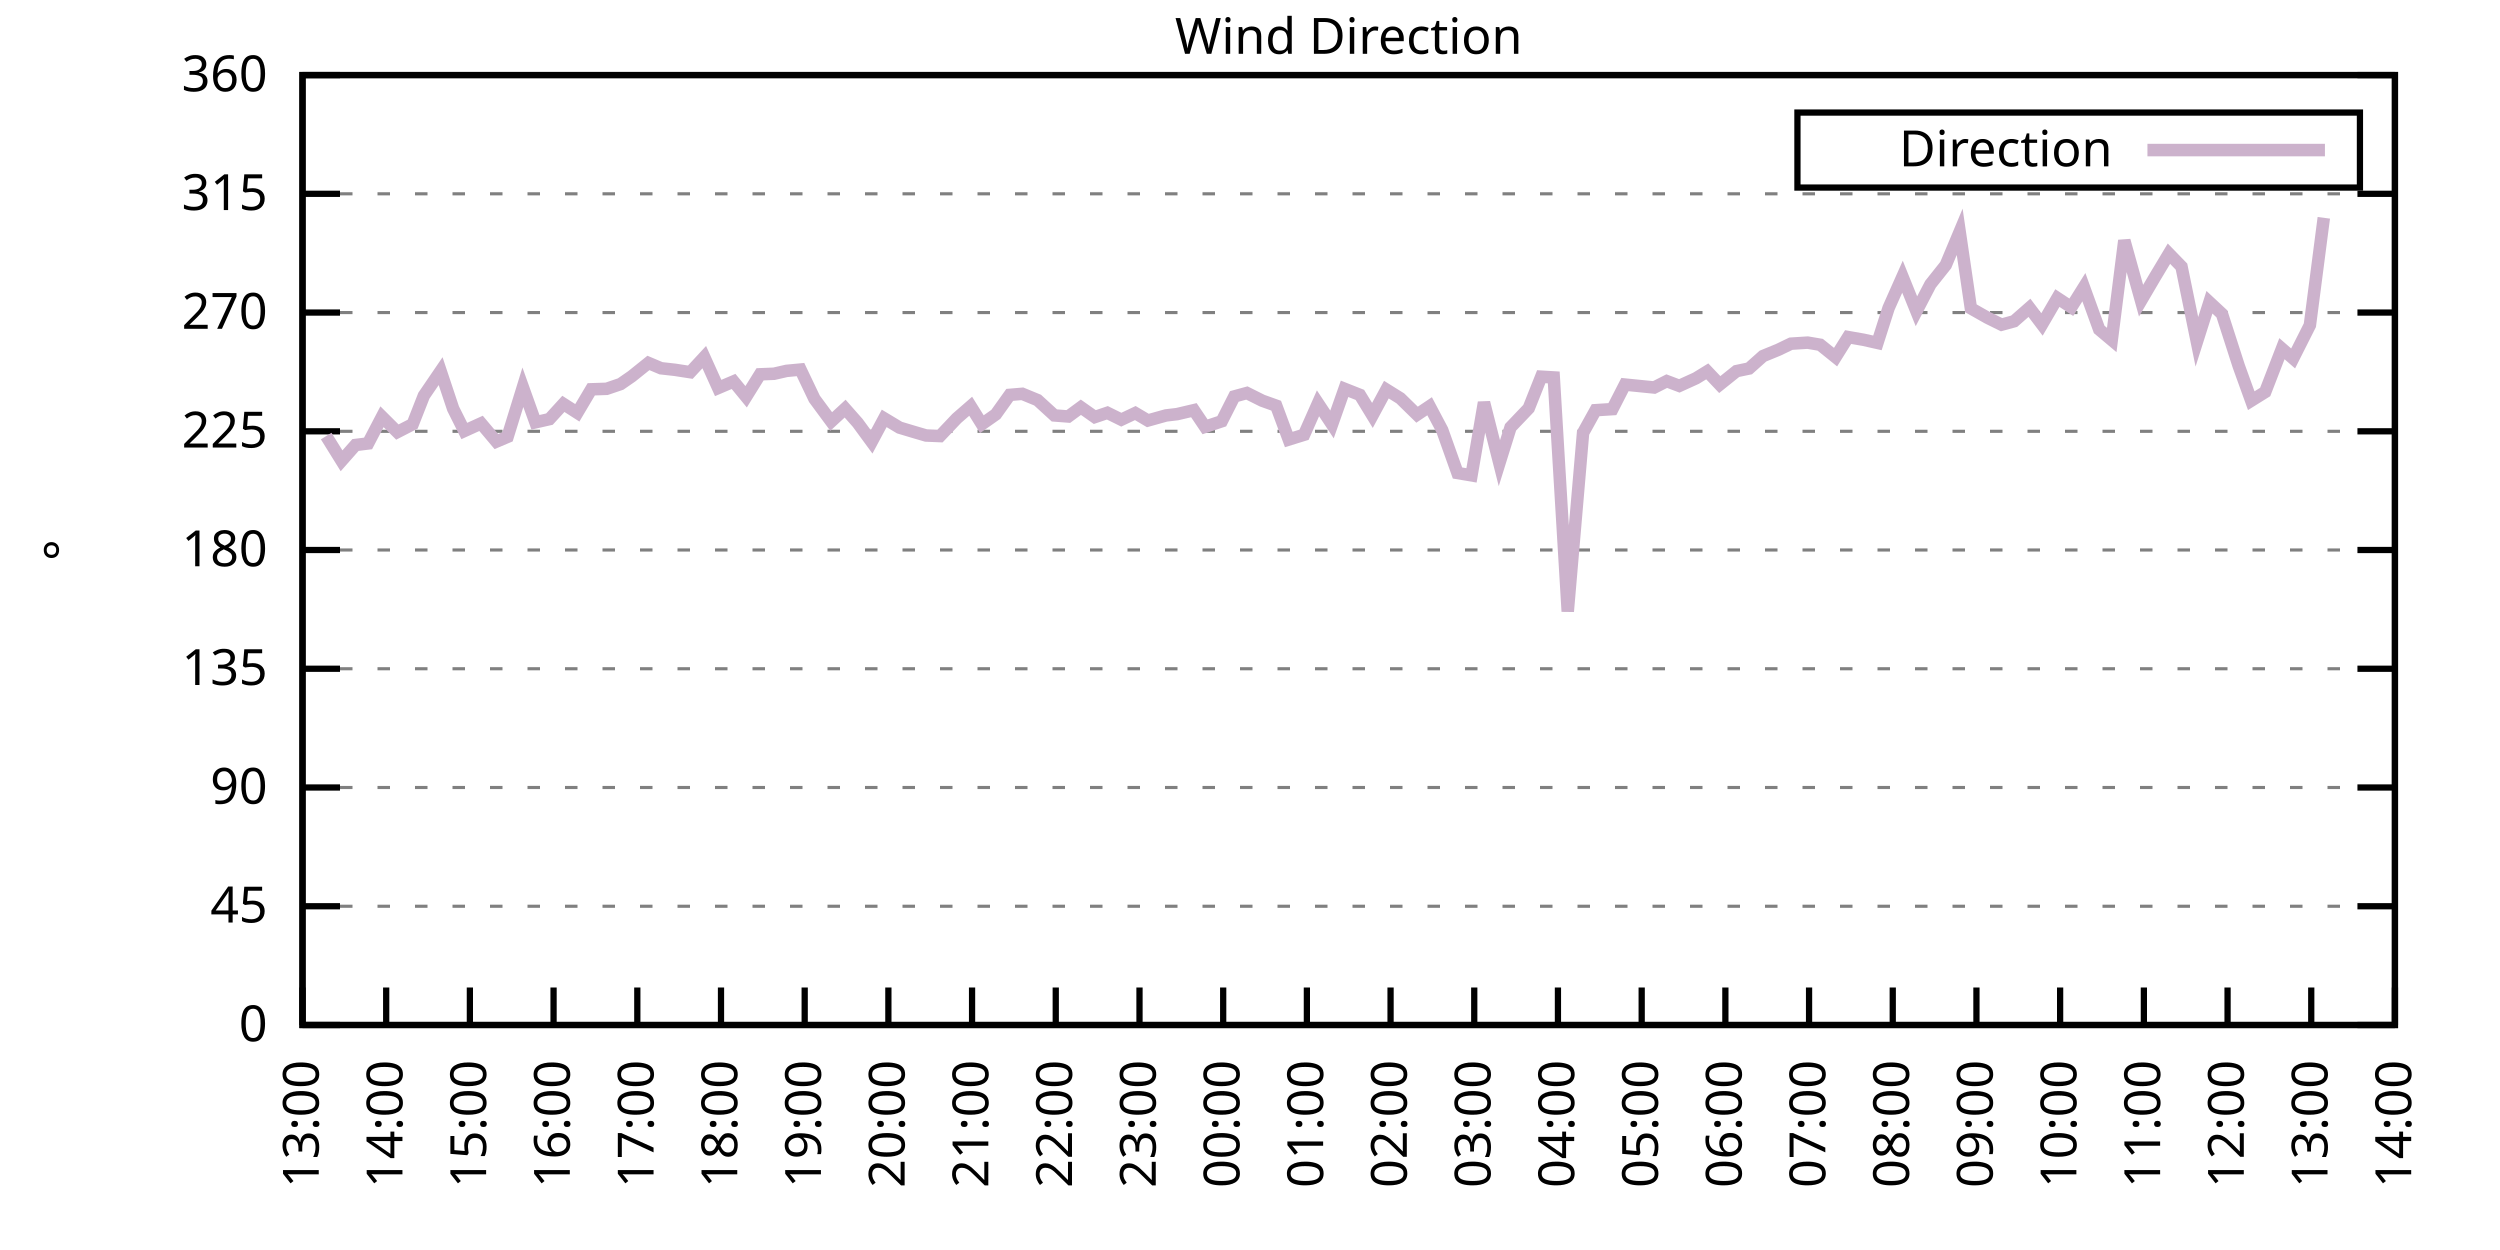
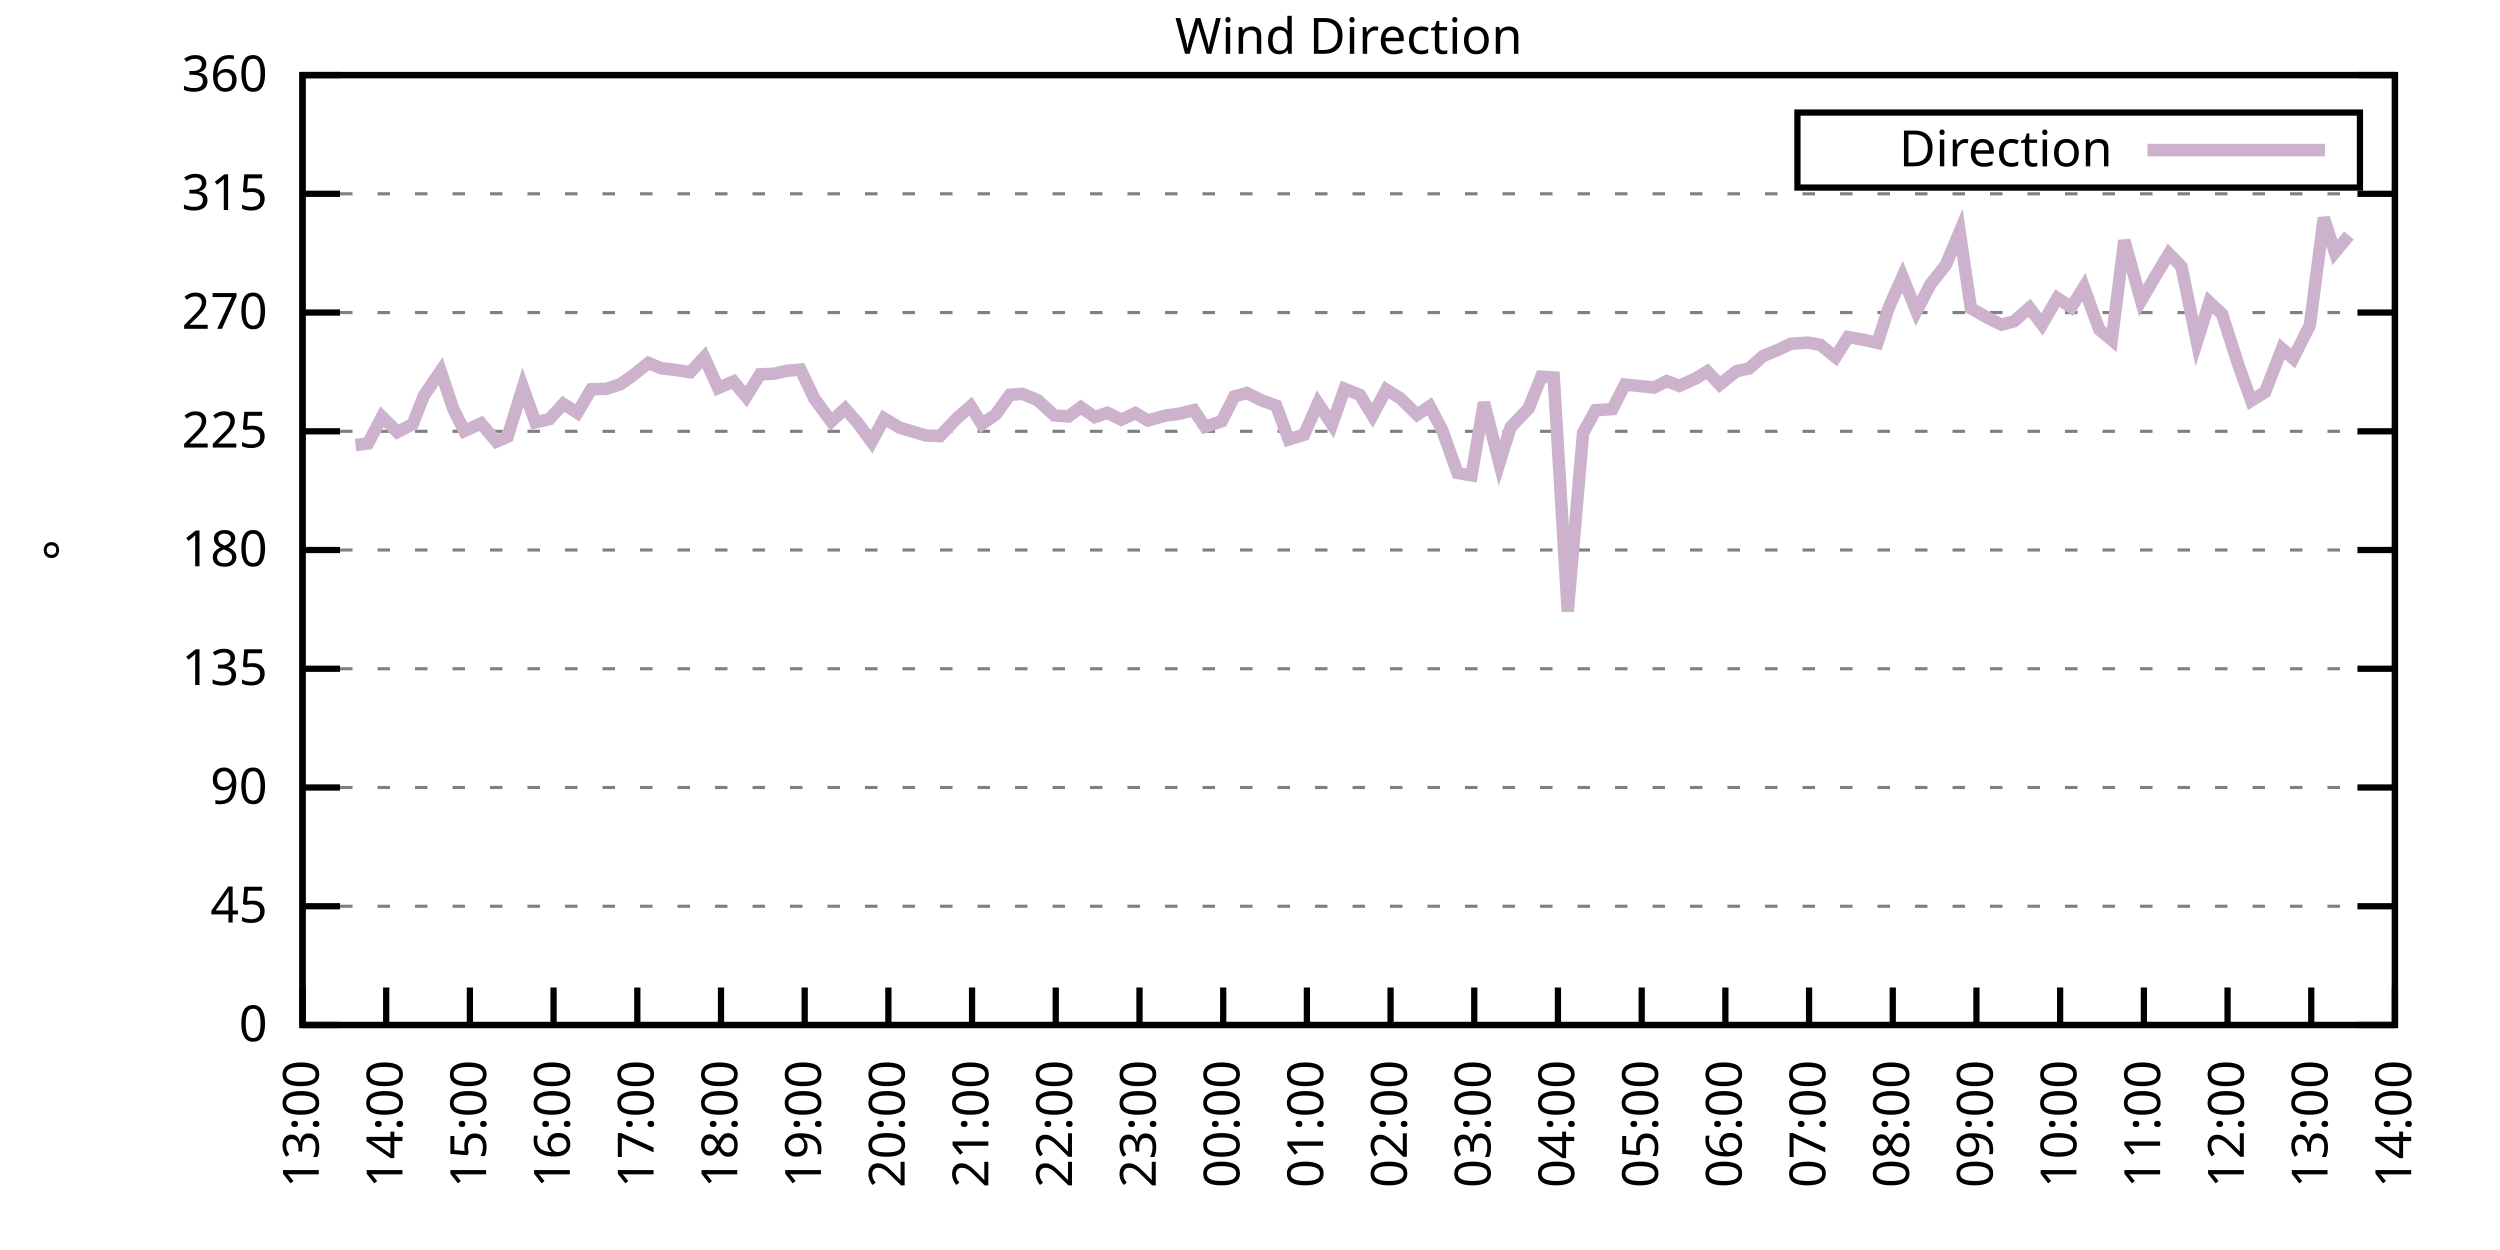
<svg xmlns="http://www.w3.org/2000/svg" xmlns:xlink="http://www.w3.org/1999/xlink" width="400" height="200" viewBox="0 0 400 200">
  <g id="gnuplot_canvas">
    <rect x="0" y="0" width="400" height="200" fill="none" />
    <defs>
      <circle id="gpDot" r="0.5" stroke-width="0.5" stroke="currentColor" />
      <path id="gpPt0" stroke-width="0.333" stroke="currentColor" d="M-1,0 h2 M0,-1 v2" />
      <path id="gpPt1" stroke-width="0.333" stroke="currentColor" d="M-1,-1 L1,1 M1,-1 L-1,1" />
      <path id="gpPt2" stroke-width="0.333" stroke="currentColor" d="M-1,0 L1,0 M0,-1 L0,1 M-1,-1 L1,1 M-1,1 L1,-1" />
      <rect id="gpPt3" stroke-width="0.333" stroke="currentColor" x="-1" y="-1" width="2" height="2" />
      <rect id="gpPt4" stroke-width="0.333" stroke="currentColor" fill="currentColor" x="-1" y="-1" width="2" height="2" />
      <circle id="gpPt5" stroke-width="0.333" stroke="currentColor" cx="0" cy="0" r="1" />
      <use xlink:href="#gpPt5" id="gpPt6" fill="currentColor" stroke="none" />
      <path id="gpPt7" stroke-width="0.333" stroke="currentColor" d="M0,-1.33 L-1.33,0.67 L1.33,0.67 z" />
      <use xlink:href="#gpPt7" id="gpPt8" fill="currentColor" stroke="none" />
      <use xlink:href="#gpPt7" id="gpPt9" stroke="currentColor" transform="rotate(180)" />
      <use xlink:href="#gpPt9" id="gpPt10" fill="currentColor" stroke="none" />
      <use xlink:href="#gpPt3" id="gpPt11" stroke="currentColor" transform="rotate(45)" />
      <use xlink:href="#gpPt11" id="gpPt12" fill="currentColor" stroke="none" />
      <path id="gpPt13" stroke-width="0.333" stroke="currentColor" d="M0,1.330 L1.265,0.411 L0.782,-1.067 L-0.782,-1.076 L-1.265,0.411 z" />
      <use xlink:href="#gpPt13" id="gpPt14" fill="currentColor" stroke="none" />
      <filter id="textbox" filterUnits="objectBoundingBox" x="0" y="0" height="1" width="1">
        <feFlood flood-color="white" flood-opacity="1" result="bgnd" />
        <feComposite in="SourceGraphic" in2="bgnd" operator="atop" />
      </filter>
      <filter id="greybox" filterUnits="objectBoundingBox" x="0" y="0" height="1" width="1">
        <feFlood flood-color="lightgrey" flood-opacity="1" result="grey" />
        <feComposite in="SourceGraphic" in2="grey" operator="atop" />
      </filter>
    </defs>
    <g fill="none" color="white" stroke="currentColor" stroke-width="1.00" stroke-linecap="butt" stroke-linejoin="miter">
</g>
    <g fill="none" color="black" stroke="currentColor" stroke-width="1.00" stroke-linecap="butt" stroke-linejoin="miter">
      <g stroke="none" shape-rendering="crispEdges">
        <polygon fill="rgb(255, 255, 255)" points="48.40,164.00 383.18,164.00 383.18,12.02 48.40,12.02 " />
      </g>
    </g>
    <g fill="none" color="black" stroke="currentColor" stroke-width="1.00" stroke-linecap="butt" stroke-linejoin="miter">
</g>
    <g fill="none" color="black" stroke="black" stroke-width="0.50" stroke-linecap="butt" stroke-linejoin="miter">
</g>
    <g fill="none" color="gray" stroke="currentColor" stroke-width="0.50" stroke-linecap="butt" stroke-linejoin="miter">
      <path stroke="gray" stroke-dasharray="2,4" class="gridline" d="M48.40,164.00 L383.19,164.00  " />
    </g>
    <g fill="none" color="gray" stroke="gray" stroke-width="1.00" stroke-linecap="butt" stroke-linejoin="miter">
</g>
    <g fill="none" color="black" stroke="currentColor" stroke-width="1.00" stroke-linecap="butt" stroke-linejoin="miter">
      <path stroke="black" d="M48.40,164.00 L54.40,164.00 M383.19,164.00 L377.19,164.00  " />
      <g transform="translate(42.80,166.60)" stroke="none" fill="black" font-family="Sans" font-size="8.00" text-anchor="end">
        <text>
          <tspan font-family="Sans"> 0</tspan>
        </text>
      </g>
    </g>
    <g fill="none" color="black" stroke="currentColor" stroke-width="1.00" stroke-linecap="butt" stroke-linejoin="miter">
</g>
    <g fill="none" color="black" stroke="black" stroke-width="0.50" stroke-linecap="butt" stroke-linejoin="miter">
</g>
    <g fill="none" color="gray" stroke="currentColor" stroke-width="0.50" stroke-linecap="butt" stroke-linejoin="miter">
      <path stroke="gray" stroke-dasharray="2,4" class="gridline" d="M48.40,145.00 L383.19,145.00  " />
    </g>
    <g fill="none" color="gray" stroke="gray" stroke-width="1.00" stroke-linecap="butt" stroke-linejoin="miter">
</g>
    <g fill="none" color="black" stroke="currentColor" stroke-width="1.00" stroke-linecap="butt" stroke-linejoin="miter">
      <path stroke="black" d="M48.40,145.00 L54.40,145.00 M383.19,145.00 L377.19,145.00  " />
      <g transform="translate(42.80,147.60)" stroke="none" fill="black" font-family="Sans" font-size="8.00" text-anchor="end">
        <text>
          <tspan font-family="Sans"> 45</tspan>
        </text>
      </g>
    </g>
    <g fill="none" color="black" stroke="currentColor" stroke-width="1.00" stroke-linecap="butt" stroke-linejoin="miter">
</g>
    <g fill="none" color="black" stroke="black" stroke-width="0.50" stroke-linecap="butt" stroke-linejoin="miter">
</g>
    <g fill="none" color="gray" stroke="currentColor" stroke-width="0.50" stroke-linecap="butt" stroke-linejoin="miter">
      <path stroke="gray" stroke-dasharray="2,4" class="gridline" d="M48.40,126.00 L383.19,126.00  " />
    </g>
    <g fill="none" color="gray" stroke="gray" stroke-width="1.00" stroke-linecap="butt" stroke-linejoin="miter">
</g>
    <g fill="none" color="black" stroke="currentColor" stroke-width="1.00" stroke-linecap="butt" stroke-linejoin="miter">
      <path stroke="black" d="M48.40,126.00 L54.40,126.00 M383.19,126.00 L377.19,126.00  " />
      <g transform="translate(42.80,128.60)" stroke="none" fill="black" font-family="Sans" font-size="8.00" text-anchor="end">
        <text>
          <tspan font-family="Sans"> 90</tspan>
        </text>
      </g>
    </g>
    <g fill="none" color="black" stroke="currentColor" stroke-width="1.00" stroke-linecap="butt" stroke-linejoin="miter">
</g>
    <g fill="none" color="black" stroke="black" stroke-width="0.50" stroke-linecap="butt" stroke-linejoin="miter">
</g>
    <g fill="none" color="gray" stroke="currentColor" stroke-width="0.50" stroke-linecap="butt" stroke-linejoin="miter">
      <path stroke="gray" stroke-dasharray="2,4" class="gridline" d="M48.40,107.00 L383.19,107.00  " />
    </g>
    <g fill="none" color="gray" stroke="gray" stroke-width="1.00" stroke-linecap="butt" stroke-linejoin="miter">
</g>
    <g fill="none" color="black" stroke="currentColor" stroke-width="1.00" stroke-linecap="butt" stroke-linejoin="miter">
      <path stroke="black" d="M48.40,107.00 L54.40,107.00 M383.19,107.00 L377.19,107.00  " />
      <g transform="translate(42.80,109.60)" stroke="none" fill="black" font-family="Sans" font-size="8.00" text-anchor="end">
        <text>
          <tspan font-family="Sans"> 135</tspan>
        </text>
      </g>
    </g>
    <g fill="none" color="black" stroke="currentColor" stroke-width="1.00" stroke-linecap="butt" stroke-linejoin="miter">
</g>
    <g fill="none" color="black" stroke="black" stroke-width="0.50" stroke-linecap="butt" stroke-linejoin="miter">
</g>
    <g fill="none" color="gray" stroke="currentColor" stroke-width="0.50" stroke-linecap="butt" stroke-linejoin="miter">
      <path stroke="gray" stroke-dasharray="2,4" class="gridline" d="M48.40,88.00 L383.19,88.00  " />
    </g>
    <g fill="none" color="gray" stroke="gray" stroke-width="1.00" stroke-linecap="butt" stroke-linejoin="miter">
</g>
    <g fill="none" color="black" stroke="currentColor" stroke-width="1.00" stroke-linecap="butt" stroke-linejoin="miter">
      <path stroke="black" d="M48.40,88.00 L54.40,88.00 M383.19,88.00 L377.19,88.00  " />
      <g transform="translate(42.80,90.60)" stroke="none" fill="black" font-family="Sans" font-size="8.00" text-anchor="end">
        <text>
          <tspan font-family="Sans"> 180</tspan>
        </text>
      </g>
    </g>
    <g fill="none" color="black" stroke="currentColor" stroke-width="1.00" stroke-linecap="butt" stroke-linejoin="miter">
</g>
    <g fill="none" color="black" stroke="black" stroke-width="0.50" stroke-linecap="butt" stroke-linejoin="miter">
</g>
    <g fill="none" color="gray" stroke="currentColor" stroke-width="0.50" stroke-linecap="butt" stroke-linejoin="miter">
      <path stroke="gray" stroke-dasharray="2,4" class="gridline" d="M48.40,69.01 L383.19,69.01  " />
    </g>
    <g fill="none" color="gray" stroke="gray" stroke-width="1.00" stroke-linecap="butt" stroke-linejoin="miter">
</g>
    <g fill="none" color="black" stroke="currentColor" stroke-width="1.00" stroke-linecap="butt" stroke-linejoin="miter">
      <path stroke="black" d="M48.40,69.01 L54.40,69.01 M383.19,69.01 L377.19,69.01  " />
      <g transform="translate(42.80,71.61)" stroke="none" fill="black" font-family="Sans" font-size="8.00" text-anchor="end">
        <text>
          <tspan font-family="Sans"> 225</tspan>
        </text>
      </g>
    </g>
    <g fill="none" color="black" stroke="currentColor" stroke-width="1.00" stroke-linecap="butt" stroke-linejoin="miter">
</g>
    <g fill="none" color="black" stroke="black" stroke-width="0.50" stroke-linecap="butt" stroke-linejoin="miter">
</g>
    <g fill="none" color="gray" stroke="currentColor" stroke-width="0.50" stroke-linecap="butt" stroke-linejoin="miter">
      <path stroke="gray" stroke-dasharray="2,4" class="gridline" d="M48.40,50.01 L383.19,50.01  " />
    </g>
    <g fill="none" color="gray" stroke="gray" stroke-width="1.00" stroke-linecap="butt" stroke-linejoin="miter">
</g>
    <g fill="none" color="black" stroke="currentColor" stroke-width="1.00" stroke-linecap="butt" stroke-linejoin="miter">
      <path stroke="black" d="M48.40,50.01 L54.40,50.01 M383.19,50.01 L377.19,50.01  " />
      <g transform="translate(42.80,52.61)" stroke="none" fill="black" font-family="Sans" font-size="8.00" text-anchor="end">
        <text>
          <tspan font-family="Sans"> 270</tspan>
        </text>
      </g>
    </g>
    <g fill="none" color="black" stroke="currentColor" stroke-width="1.00" stroke-linecap="butt" stroke-linejoin="miter">
</g>
    <g fill="none" color="black" stroke="black" stroke-width="0.50" stroke-linecap="butt" stroke-linejoin="miter">
</g>
    <g fill="none" color="gray" stroke="currentColor" stroke-width="0.50" stroke-linecap="butt" stroke-linejoin="miter">
      <path stroke="gray" stroke-dasharray="2,4" class="gridline" d="M48.40,31.01 L383.19,31.01  " />
    </g>
    <g fill="none" color="gray" stroke="gray" stroke-width="1.00" stroke-linecap="butt" stroke-linejoin="miter">
</g>
    <g fill="none" color="black" stroke="currentColor" stroke-width="1.00" stroke-linecap="butt" stroke-linejoin="miter">
      <path stroke="black" d="M48.40,31.01 L54.40,31.01 M383.19,31.01 L377.19,31.01  " />
      <g transform="translate(42.80,33.61)" stroke="none" fill="black" font-family="Sans" font-size="8.00" text-anchor="end">
        <text>
          <tspan font-family="Sans"> 315</tspan>
        </text>
      </g>
    </g>
    <g fill="none" color="black" stroke="currentColor" stroke-width="1.00" stroke-linecap="butt" stroke-linejoin="miter">
</g>
    <g fill="none" color="black" stroke="black" stroke-width="0.50" stroke-linecap="butt" stroke-linejoin="miter">
</g>
    <g fill="none" color="gray" stroke="currentColor" stroke-width="0.50" stroke-linecap="butt" stroke-linejoin="miter">
      <path stroke="gray" stroke-dasharray="2,4" class="gridline" d="M48.40,12.01 L383.19,12.01  " />
    </g>
    <g fill="none" color="gray" stroke="gray" stroke-width="1.00" stroke-linecap="butt" stroke-linejoin="miter">
</g>
    <g fill="none" color="black" stroke="currentColor" stroke-width="1.00" stroke-linecap="butt" stroke-linejoin="miter">
      <path stroke="black" d="M48.40,12.01 L54.40,12.01 M383.19,12.01 L377.19,12.01  " />
      <g transform="translate(42.80,14.61)" stroke="none" fill="black" font-family="Sans" font-size="8.00" text-anchor="end">
        <text>
          <tspan font-family="Sans"> 360</tspan>
        </text>
      </g>
    </g>
    <g fill="none" color="black" stroke="currentColor" stroke-width="1.00" stroke-linecap="butt" stroke-linejoin="miter">
      <path stroke="black" d="M48.40,164.00 L48.40,158.00  " />
      <g transform="translate(51.00,169.60) rotate(270.00)" stroke="none" fill="black" font-family="Sans" font-size="8.00" text-anchor="end">
        <text>
          <tspan font-family="Sans">13:00</tspan>
        </text>
      </g>
    </g>
    <g fill="none" color="black" stroke="currentColor" stroke-width="1.00" stroke-linecap="butt" stroke-linejoin="miter">
      <path stroke="black" d="M61.79,164.00 L61.79,158.00  " />
      <g transform="translate(64.39,169.60) rotate(270.00)" stroke="none" fill="black" font-family="Sans" font-size="8.00" text-anchor="end">
        <text>
          <tspan font-family="Sans">14:00</tspan>
        </text>
      </g>
    </g>
    <g fill="none" color="black" stroke="currentColor" stroke-width="1.00" stroke-linecap="butt" stroke-linejoin="miter">
      <path stroke="black" d="M75.18,164.00 L75.18,158.00  " />
      <g transform="translate(77.78,169.60) rotate(270.00)" stroke="none" fill="black" font-family="Sans" font-size="8.00" text-anchor="end">
        <text>
          <tspan font-family="Sans">15:00</tspan>
        </text>
      </g>
    </g>
    <g fill="none" color="black" stroke="currentColor" stroke-width="1.00" stroke-linecap="butt" stroke-linejoin="miter">
      <path stroke="black" d="M88.57,164.00 L88.57,158.00  " />
      <g transform="translate(91.17,169.60) rotate(270.00)" stroke="none" fill="black" font-family="Sans" font-size="8.00" text-anchor="end">
        <text>
          <tspan font-family="Sans">16:00</tspan>
        </text>
      </g>
    </g>
    <g fill="none" color="black" stroke="currentColor" stroke-width="1.00" stroke-linecap="butt" stroke-linejoin="miter">
      <path stroke="black" d="M101.97,164.00 L101.97,158.00  " />
      <g transform="translate(104.57,169.60) rotate(270.00)" stroke="none" fill="black" font-family="Sans" font-size="8.00" text-anchor="end">
        <text>
          <tspan font-family="Sans">17:00</tspan>
        </text>
      </g>
    </g>
    <g fill="none" color="black" stroke="currentColor" stroke-width="1.00" stroke-linecap="butt" stroke-linejoin="miter">
      <path stroke="black" d="M115.36,164.00 L115.36,158.00  " />
      <g transform="translate(117.96,169.60) rotate(270.00)" stroke="none" fill="black" font-family="Sans" font-size="8.00" text-anchor="end">
        <text>
          <tspan font-family="Sans">18:00</tspan>
        </text>
      </g>
    </g>
    <g fill="none" color="black" stroke="currentColor" stroke-width="1.00" stroke-linecap="butt" stroke-linejoin="miter">
      <path stroke="black" d="M128.75,164.00 L128.75,158.00  " />
      <g transform="translate(131.35,169.60) rotate(270.00)" stroke="none" fill="black" font-family="Sans" font-size="8.00" text-anchor="end">
        <text>
          <tspan font-family="Sans">19:00</tspan>
        </text>
      </g>
    </g>
    <g fill="none" color="black" stroke="currentColor" stroke-width="1.00" stroke-linecap="butt" stroke-linejoin="miter">
      <path stroke="black" d="M142.14,164.00 L142.14,158.00  " />
      <g transform="translate(144.74,169.60) rotate(270.00)" stroke="none" fill="black" font-family="Sans" font-size="8.00" text-anchor="end">
        <text>
          <tspan font-family="Sans">20:00</tspan>
        </text>
      </g>
    </g>
    <g fill="none" color="black" stroke="currentColor" stroke-width="1.00" stroke-linecap="butt" stroke-linejoin="miter">
      <path stroke="black" d="M155.53,164.00 L155.53,158.00  " />
      <g transform="translate(158.13,169.60) rotate(270.00)" stroke="none" fill="black" font-family="Sans" font-size="8.00" text-anchor="end">
        <text>
          <tspan font-family="Sans">21:00</tspan>
        </text>
      </g>
    </g>
    <g fill="none" color="black" stroke="currentColor" stroke-width="1.00" stroke-linecap="butt" stroke-linejoin="miter">
      <path stroke="black" d="M168.92,164.00 L168.92,158.00  " />
      <g transform="translate(171.52,169.60) rotate(270.00)" stroke="none" fill="black" font-family="Sans" font-size="8.00" text-anchor="end">
        <text>
          <tspan font-family="Sans">22:00</tspan>
        </text>
      </g>
    </g>
    <g fill="none" color="black" stroke="currentColor" stroke-width="1.00" stroke-linecap="butt" stroke-linejoin="miter">
      <path stroke="black" d="M182.32,164.00 L182.32,158.00  " />
      <g transform="translate(184.92,169.60) rotate(270.00)" stroke="none" fill="black" font-family="Sans" font-size="8.00" text-anchor="end">
        <text>
          <tspan font-family="Sans">23:00</tspan>
        </text>
      </g>
    </g>
    <g fill="none" color="black" stroke="currentColor" stroke-width="1.00" stroke-linecap="butt" stroke-linejoin="miter">
      <path stroke="black" d="M195.71,164.00 L195.71,158.00  " />
      <g transform="translate(198.31,169.60) rotate(270.00)" stroke="none" fill="black" font-family="Sans" font-size="8.00" text-anchor="end">
        <text>
          <tspan font-family="Sans">00:00</tspan>
        </text>
      </g>
    </g>
    <g fill="none" color="black" stroke="currentColor" stroke-width="1.00" stroke-linecap="butt" stroke-linejoin="miter">
      <path stroke="black" d="M209.10,164.00 L209.10,158.00  " />
      <g transform="translate(211.70,169.60) rotate(270.00)" stroke="none" fill="black" font-family="Sans" font-size="8.00" text-anchor="end">
        <text>
          <tspan font-family="Sans">01:00</tspan>
        </text>
      </g>
    </g>
    <g fill="none" color="black" stroke="currentColor" stroke-width="1.00" stroke-linecap="butt" stroke-linejoin="miter">
      <path stroke="black" d="M222.49,164.00 L222.49,158.00  " />
      <g transform="translate(225.09,169.60) rotate(270.00)" stroke="none" fill="black" font-family="Sans" font-size="8.00" text-anchor="end">
        <text>
          <tspan font-family="Sans">02:00</tspan>
        </text>
      </g>
    </g>
    <g fill="none" color="black" stroke="currentColor" stroke-width="1.00" stroke-linecap="butt" stroke-linejoin="miter">
      <path stroke="black" d="M235.88,164.00 L235.88,158.00  " />
      <g transform="translate(238.48,169.60) rotate(270.00)" stroke="none" fill="black" font-family="Sans" font-size="8.00" text-anchor="end">
        <text>
          <tspan font-family="Sans">03:00</tspan>
        </text>
      </g>
    </g>
    <g fill="none" color="black" stroke="currentColor" stroke-width="1.00" stroke-linecap="butt" stroke-linejoin="miter">
      <path stroke="black" d="M249.27,164.00 L249.27,158.00  " />
      <g transform="translate(251.87,169.60) rotate(270.00)" stroke="none" fill="black" font-family="Sans" font-size="8.00" text-anchor="end">
        <text>
          <tspan font-family="Sans">04:00</tspan>
        </text>
      </g>
    </g>
    <g fill="none" color="black" stroke="currentColor" stroke-width="1.00" stroke-linecap="butt" stroke-linejoin="miter">
      <path stroke="black" d="M262.67,164.00 L262.67,158.00  " />
      <g transform="translate(265.27,169.60) rotate(270.00)" stroke="none" fill="black" font-family="Sans" font-size="8.00" text-anchor="end">
        <text>
          <tspan font-family="Sans">05:00</tspan>
        </text>
      </g>
    </g>
    <g fill="none" color="black" stroke="currentColor" stroke-width="1.00" stroke-linecap="butt" stroke-linejoin="miter">
      <path stroke="black" d="M276.06,164.00 L276.06,158.00  " />
      <g transform="translate(278.66,169.60) rotate(270.00)" stroke="none" fill="black" font-family="Sans" font-size="8.00" text-anchor="end">
        <text>
          <tspan font-family="Sans">06:00</tspan>
        </text>
      </g>
    </g>
    <g fill="none" color="black" stroke="currentColor" stroke-width="1.00" stroke-linecap="butt" stroke-linejoin="miter">
      <path stroke="black" d="M289.45,164.00 L289.45,158.00  " />
      <g transform="translate(292.05,169.60) rotate(270.00)" stroke="none" fill="black" font-family="Sans" font-size="8.00" text-anchor="end">
        <text>
          <tspan font-family="Sans">07:00</tspan>
        </text>
      </g>
    </g>
    <g fill="none" color="black" stroke="currentColor" stroke-width="1.00" stroke-linecap="butt" stroke-linejoin="miter">
      <path stroke="black" d="M302.84,164.00 L302.84,158.00  " />
      <g transform="translate(305.44,169.60) rotate(270.00)" stroke="none" fill="black" font-family="Sans" font-size="8.00" text-anchor="end">
        <text>
          <tspan font-family="Sans">08:00</tspan>
        </text>
      </g>
    </g>
    <g fill="none" color="black" stroke="currentColor" stroke-width="1.00" stroke-linecap="butt" stroke-linejoin="miter">
      <path stroke="black" d="M316.23,164.00 L316.23,158.00  " />
      <g transform="translate(318.83,169.60) rotate(270.00)" stroke="none" fill="black" font-family="Sans" font-size="8.00" text-anchor="end">
        <text>
          <tspan font-family="Sans">09:00</tspan>
        </text>
      </g>
    </g>
    <g fill="none" color="black" stroke="currentColor" stroke-width="1.00" stroke-linecap="butt" stroke-linejoin="miter">
      <path stroke="black" d="M329.62,164.00 L329.62,158.00  " />
      <g transform="translate(332.22,169.60) rotate(270.00)" stroke="none" fill="black" font-family="Sans" font-size="8.00" text-anchor="end">
        <text>
          <tspan font-family="Sans">10:00</tspan>
        </text>
      </g>
    </g>
    <g fill="none" color="black" stroke="currentColor" stroke-width="1.00" stroke-linecap="butt" stroke-linejoin="miter">
      <path stroke="black" d="M343.02,164.00 L343.02,158.00  " />
      <g transform="translate(345.62,169.60) rotate(270.00)" stroke="none" fill="black" font-family="Sans" font-size="8.00" text-anchor="end">
        <text>
          <tspan font-family="Sans">11:00</tspan>
        </text>
      </g>
    </g>
    <g fill="none" color="black" stroke="currentColor" stroke-width="1.00" stroke-linecap="butt" stroke-linejoin="miter">
      <path stroke="black" d="M356.41,164.00 L356.41,158.00  " />
      <g transform="translate(359.01,169.60) rotate(270.00)" stroke="none" fill="black" font-family="Sans" font-size="8.00" text-anchor="end">
        <text>
          <tspan font-family="Sans">12:00</tspan>
        </text>
      </g>
    </g>
    <g fill="none" color="black" stroke="currentColor" stroke-width="1.00" stroke-linecap="butt" stroke-linejoin="miter">
      <path stroke="black" d="M369.80,164.00 L369.80,158.00  " />
      <g transform="translate(372.40,169.60) rotate(270.00)" stroke="none" fill="black" font-family="Sans" font-size="8.00" text-anchor="end">
        <text>
          <tspan font-family="Sans">13:00</tspan>
        </text>
      </g>
    </g>
    <g fill="none" color="black" stroke="currentColor" stroke-width="1.00" stroke-linecap="butt" stroke-linejoin="miter">
      <path stroke="black" d="M383.19,164.00 L383.19,158.00  " />
      <g transform="translate(385.79,169.60) rotate(270.00)" stroke="none" fill="black" font-family="Sans" font-size="8.00" text-anchor="end">
        <text>
          <tspan font-family="Sans">14:00</tspan>
        </text>
      </g>
    </g>
    <g fill="none" color="black" stroke="currentColor" stroke-width="1.00" stroke-linecap="butt" stroke-linejoin="miter">
</g>
    <g fill="none" color="black" stroke="currentColor" stroke-width="1.00" stroke-linecap="butt" stroke-linejoin="miter">
      <path stroke="black" d="M48.40,12.01 L48.40,164.00 L383.19,164.00 L383.19,12.01 L48.40,12.01 Z  " />
    </g>
    <g fill="none" color="black" stroke="currentColor" stroke-width="1.00" stroke-linecap="butt" stroke-linejoin="miter">
</g>
    <g fill="none" color="black" stroke="currentColor" stroke-width="1.00" stroke-linecap="butt" stroke-linejoin="miter">
      <path stroke="black" d="M287.59,30.01 L287.59,18.01 L377.59,18.01 L377.59,30.01 L287.59,30.01 Z  " />
    </g>
    <g id="Wind_direction_plot_1">
      <g fill="none" color="white" stroke="black" stroke-width="2.00" stroke-linecap="butt" stroke-linejoin="miter">
</g>
      <g fill="none" color="black" stroke="currentColor" stroke-width="2.00" stroke-linecap="butt" stroke-linejoin="miter">
        <g transform="translate(337.99,26.61)" stroke="none" fill="black" font-family="Sans" font-size="8.00" text-anchor="end">
          <text>
            <tspan font-family="Sans">Direction</tspan>
          </text>
        </g>
      </g>
      <g fill="none" color="black" stroke="currentColor" stroke-width="2.00" stroke-linecap="butt" stroke-linejoin="miter">
-         <path stroke="rgb(204, 178, 204)" d="M343.59,24.01 L371.99,24.01 M52.19,69.77 L54.65,73.73 L56.88,71.20 L58.89,70.95 L61.12,66.68 L63.58,69.13   L66.03,67.87 L67.82,63.31 L70.50,59.38 L72.50,65.38 L74.29,68.96 L76.97,67.74 L79.42,70.65 L81.21,69.89   L83.66,61.96 L85.67,67.57 L87.91,67.06 L90.14,64.62 L92.37,66.05 L94.60,62.29 L97.06,62.21 L99.29,61.45   L101.07,60.22 L103.75,58.07 L105.76,58.92 L107.99,59.17 L110.45,59.55 L112.68,57.14 L114.91,62.08 L117.37,61.03   L119.38,63.48 L121.61,59.89 L123.84,59.80 L125.85,59.34 L128.08,59.13 L130.31,63.81 L132.99,67.44 L135.22,65.38   L137.23,67.66 L139.46,70.70 L141.47,66.94 L143.93,68.42 L146.16,69.09 L148.17,69.68 L150.40,69.77 L153.08,66.94   L155.31,65.00 L157.10,67.87 L159.33,66.30 L161.56,63.18 L163.57,63.01 L166.02,64.02 L168.70,66.47 L170.93,66.64   L172.94,65.16 L175.17,66.73 L177.18,66.05 L179.41,67.15 L181.65,66.09 L183.66,67.28 L186.56,66.47 L188.34,66.26   L191.02,65.63 L192.81,68.29 L195.48,67.40 L197.49,63.43 L199.50,62.88 L201.96,64.11 L204.19,64.91 L206.20,70.32   L208.65,69.56 L210.88,64.53 L213.12,67.91 L215.13,62.21 L217.58,63.18 L219.59,66.47 L221.82,62.34 L224.05,63.73   L226.73,66.35 L228.74,65.00 L230.75,68.80 L233.20,75.68 L235.44,76.06 L237.44,64.40 L239.90,74.11 L241.69,68.37   L244.59,65.33 L246.60,60.27 L248.60,60.39 L250.84,97.84 L253.29,69.26 L255.30,65.63 L257.98,65.46 L259.99,61.53   L264.67,62.00 L266.68,60.98 L268.69,61.74 L271.37,60.52 L273.16,59.42 L275.16,61.53 L277.84,59.38 L279.85,58.96   L282.08,56.97 L284.54,55.96 L286.55,54.99 L289.23,54.82 L291.23,55.16 L293.69,57.14 L295.70,53.93 L298.15,54.36   L300.39,54.86 L302.17,49.29 L304.40,44.27 L306.63,49.80 L308.87,45.49 L311.32,42.41 L313.55,37.09 L315.34,49.33   L318.02,50.85 L320.25,51.95 L322.26,51.40 L324.71,49.25 L326.72,51.91 L329.18,47.69 L331.41,49.16 L333.42,45.95   L335.87,52.71 L337.88,54.40 L339.89,38.48 L342.57,48.11 L344.80,44.31 L347.03,40.59 L349.04,42.66 L351.50,54.69   L353.51,48.36 L355.51,50.22 L358.19,58.54 L360.20,64.11 L362.43,62.72 L365.11,55.79 L366.90,57.35 L369.58,52.03   L371.81,34.85  " />
+         <path stroke="rgb(204, 178, 204)" d="M343.59,24.01 L371.99,24.01 M56.88,71.20 L58.89,70.95 L61.12,66.68 L63.58,69.13 L66.03,67.87 L67.82,63.31   L70.50,59.38 L72.50,65.38 L74.29,68.96 L76.97,67.74 L79.42,70.65 L81.21,69.89 L83.66,61.96 L85.67,67.57   L87.91,67.06 L90.14,64.62 L92.37,66.05 L94.60,62.29 L97.06,62.21 L99.29,61.45 L101.07,60.22 L103.75,58.07   L105.76,58.92 L107.99,59.17 L110.45,59.55 L112.68,57.14 L114.91,62.08 L117.37,61.03 L119.38,63.48 L121.61,59.89   L123.84,59.80 L125.85,59.34 L128.08,59.13 L130.31,63.81 L132.99,67.44 L135.22,65.38 L137.23,67.66 L139.46,70.70   L141.47,66.94 L143.93,68.42 L146.16,69.09 L148.17,69.68 L150.40,69.77 L153.08,66.94 L155.31,65.00 L157.10,67.87   L159.33,66.30 L161.56,63.18 L163.57,63.01 L166.02,64.02 L168.70,66.47 L170.93,66.64 L172.94,65.16 L175.17,66.73   L177.18,66.05 L179.41,67.15 L181.65,66.09 L183.66,67.28 L186.56,66.47 L188.34,66.26 L191.02,65.63 L192.81,68.29   L195.48,67.40 L197.49,63.43 L199.50,62.88 L201.96,64.11 L204.19,64.91 L206.20,70.32 L208.65,69.56 L210.88,64.53   L213.12,67.91 L215.13,62.21 L217.58,63.18 L219.59,66.47 L221.82,62.34 L224.05,63.73 L226.73,66.35 L228.74,65.00   L230.75,68.80 L233.20,75.68 L235.44,76.06 L237.44,64.40 L239.90,74.11 L241.69,68.37 L244.59,65.33 L246.60,60.27   L248.60,60.39 L250.84,97.84 L253.29,69.26 L255.30,65.63 L257.98,65.46 L259.99,61.53 L264.67,62.00 L266.68,60.98   L268.69,61.74 L271.37,60.52 L273.16,59.42 L275.16,61.53 L277.84,59.38 L279.85,58.96 L282.08,56.97 L284.54,55.96   L286.55,54.99 L289.23,54.82 L291.23,55.16 L293.69,57.14 L295.70,53.93 L298.15,54.36 L300.39,54.86 L302.17,49.29   L304.40,44.27 L306.63,49.80 L308.87,45.49 L311.32,42.41 L313.55,37.09 L315.34,49.33 L318.02,50.85 L320.25,51.95   L322.26,51.40 L324.71,49.25 L326.72,51.91 L329.18,47.69 L331.41,49.16 L333.42,45.95 L335.87,52.71 L337.88,54.40   L339.89,38.48 L342.57,48.11 L344.80,44.31 L347.03,40.59 L349.04,42.66 L351.50,54.69 L353.51,48.36 L355.51,50.22   L358.19,58.54 L360.20,64.11 L362.43,62.72 L365.11,55.79 L366.90,57.35 L369.58,52.03 L371.81,34.85 L373.59,40.38   L375.82,37.68  " />
      </g>
    </g>
    <g fill="none" color="black" stroke="currentColor" stroke-width="2.00" stroke-linecap="butt" stroke-linejoin="miter">
</g>
    <g fill="none" color="black" stroke="black" stroke-width="1.00" stroke-linecap="butt" stroke-linejoin="miter">
</g>
    <g fill="none" color="black" stroke="currentColor" stroke-width="1.00" stroke-linecap="butt" stroke-linejoin="miter">
      <path stroke="black" d="M48.40,12.01 L48.40,164.00 L383.19,164.00 L383.19,12.01 L48.40,12.01 Z  " />
      <g transform="translate(12.80,88.01) rotate(270.00)" stroke="none" fill="black" font-family="Sans" font-size="8.00" text-anchor="middle">
        <text>
          <tspan font-family="Sans">°</tspan>
        </text>
      </g>
    </g>
    <g fill="none" color="black" stroke="currentColor" stroke-width="1.00" stroke-linecap="butt" stroke-linejoin="miter">
</g>
    <g fill="none" color="black" stroke="currentColor" stroke-width="1.00" stroke-linecap="butt" stroke-linejoin="miter">
      <g transform="translate(215.79,8.61)" stroke="none" fill="black" font-family="Sans" font-size="8.00" text-anchor="middle">
        <text>
          <tspan font-family="Sans">Wind Direction</tspan>
        </text>
      </g>
    </g>
    <g fill="none" color="black" stroke="currentColor" stroke-width="1.00" stroke-linecap="butt" stroke-linejoin="miter">
</g>
  </g>
</svg>
